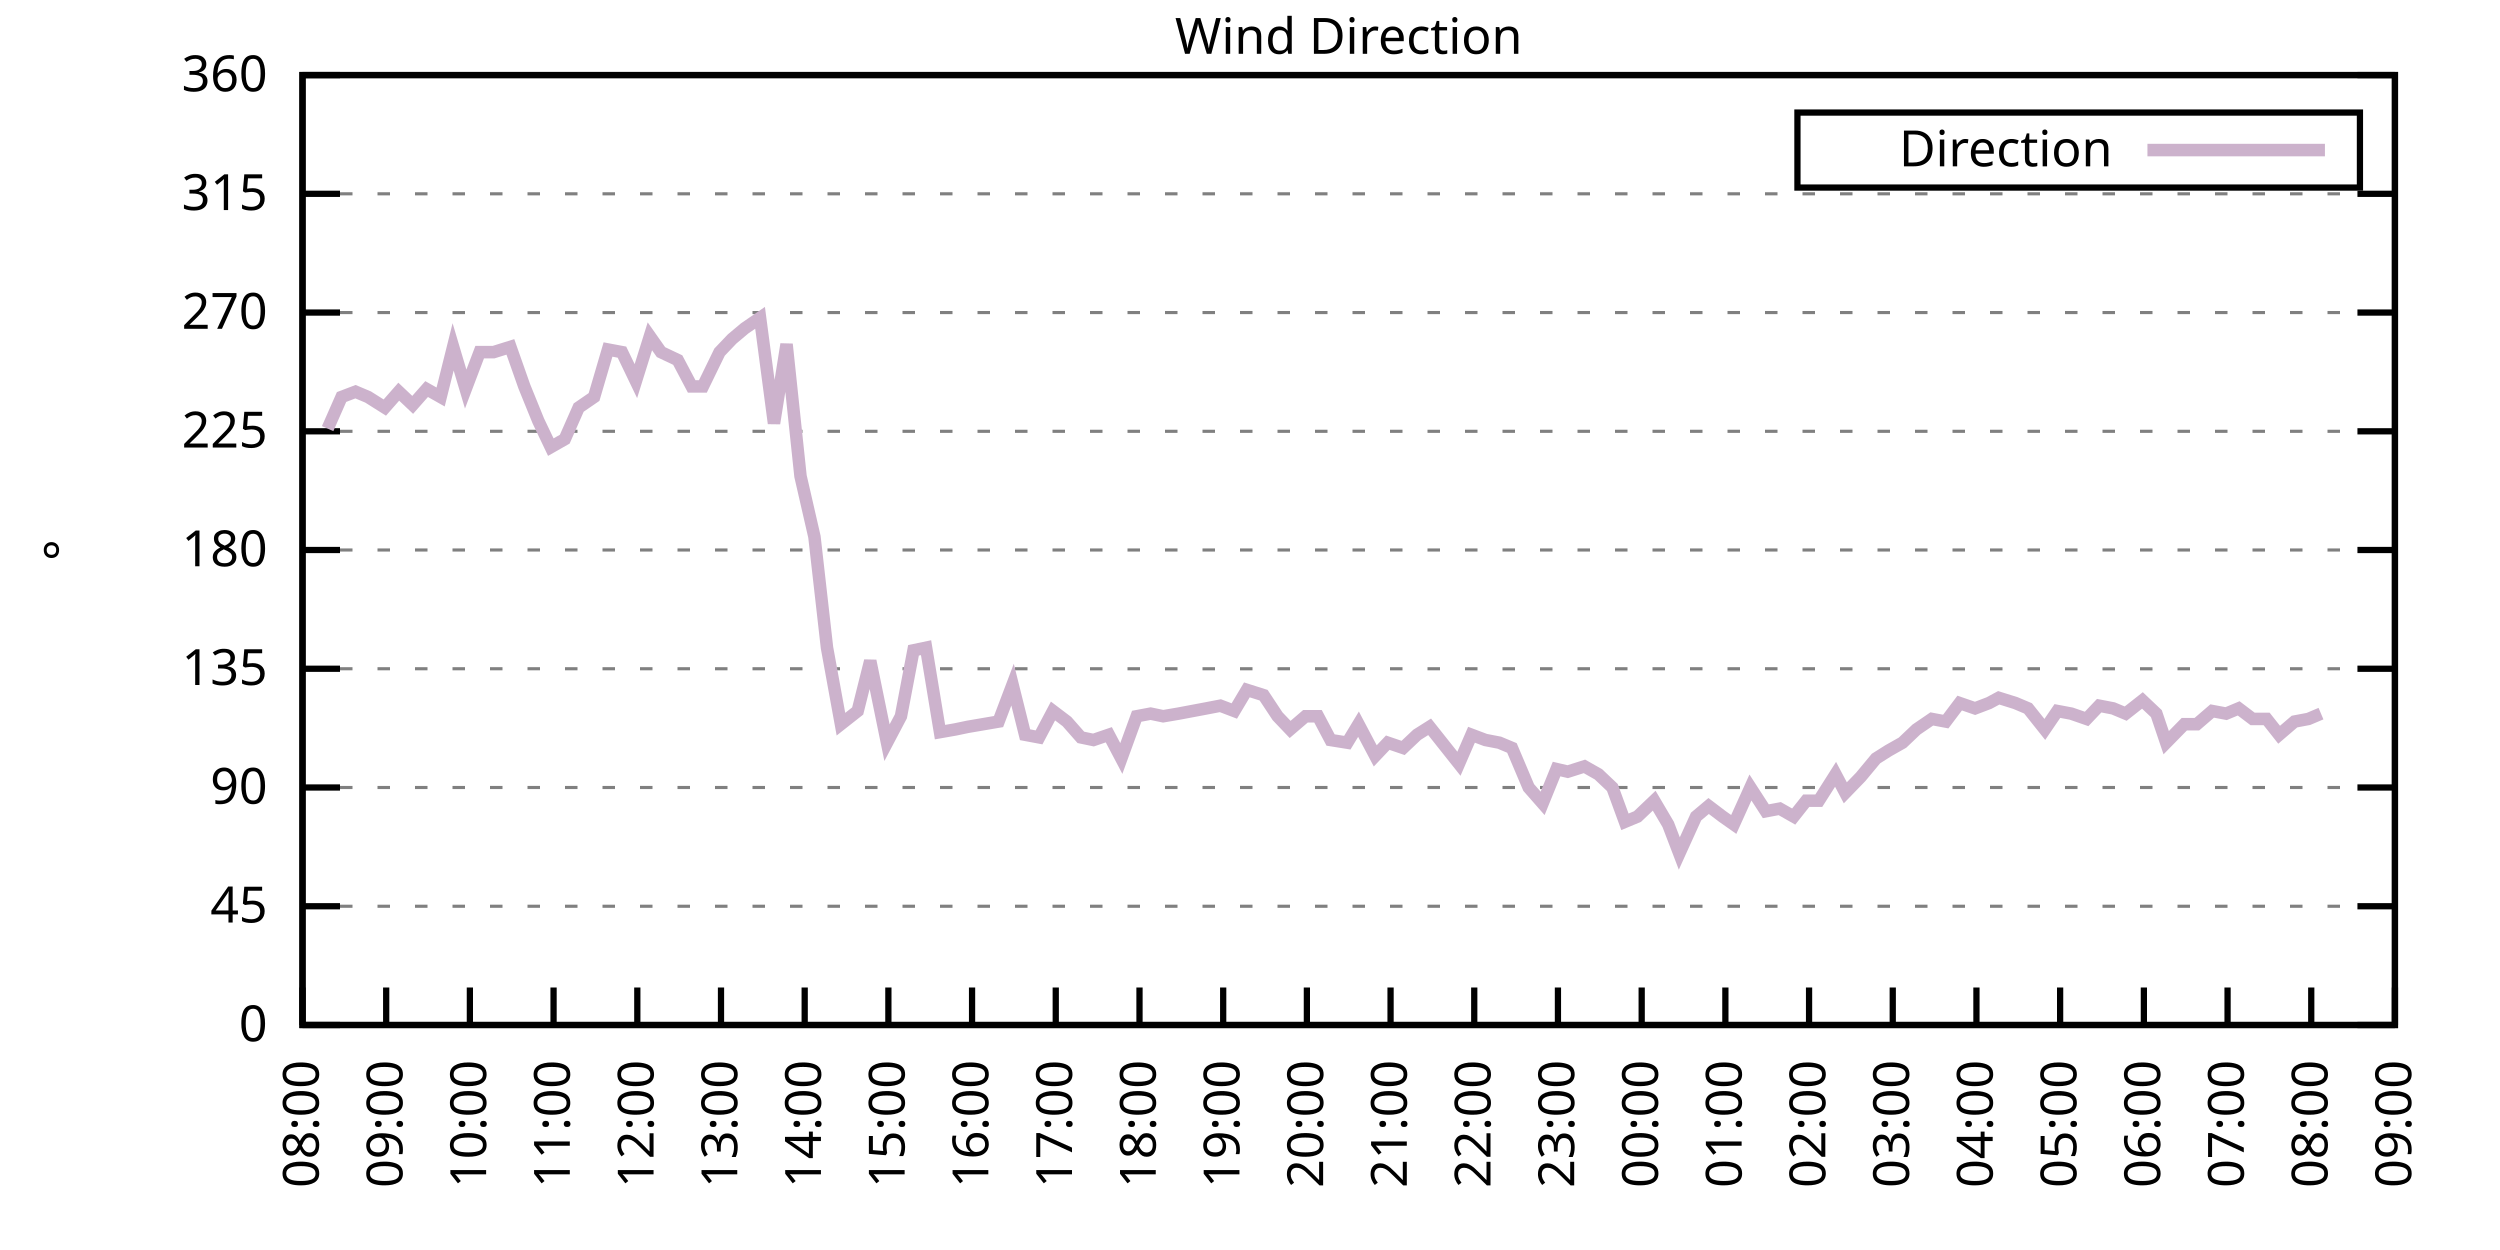
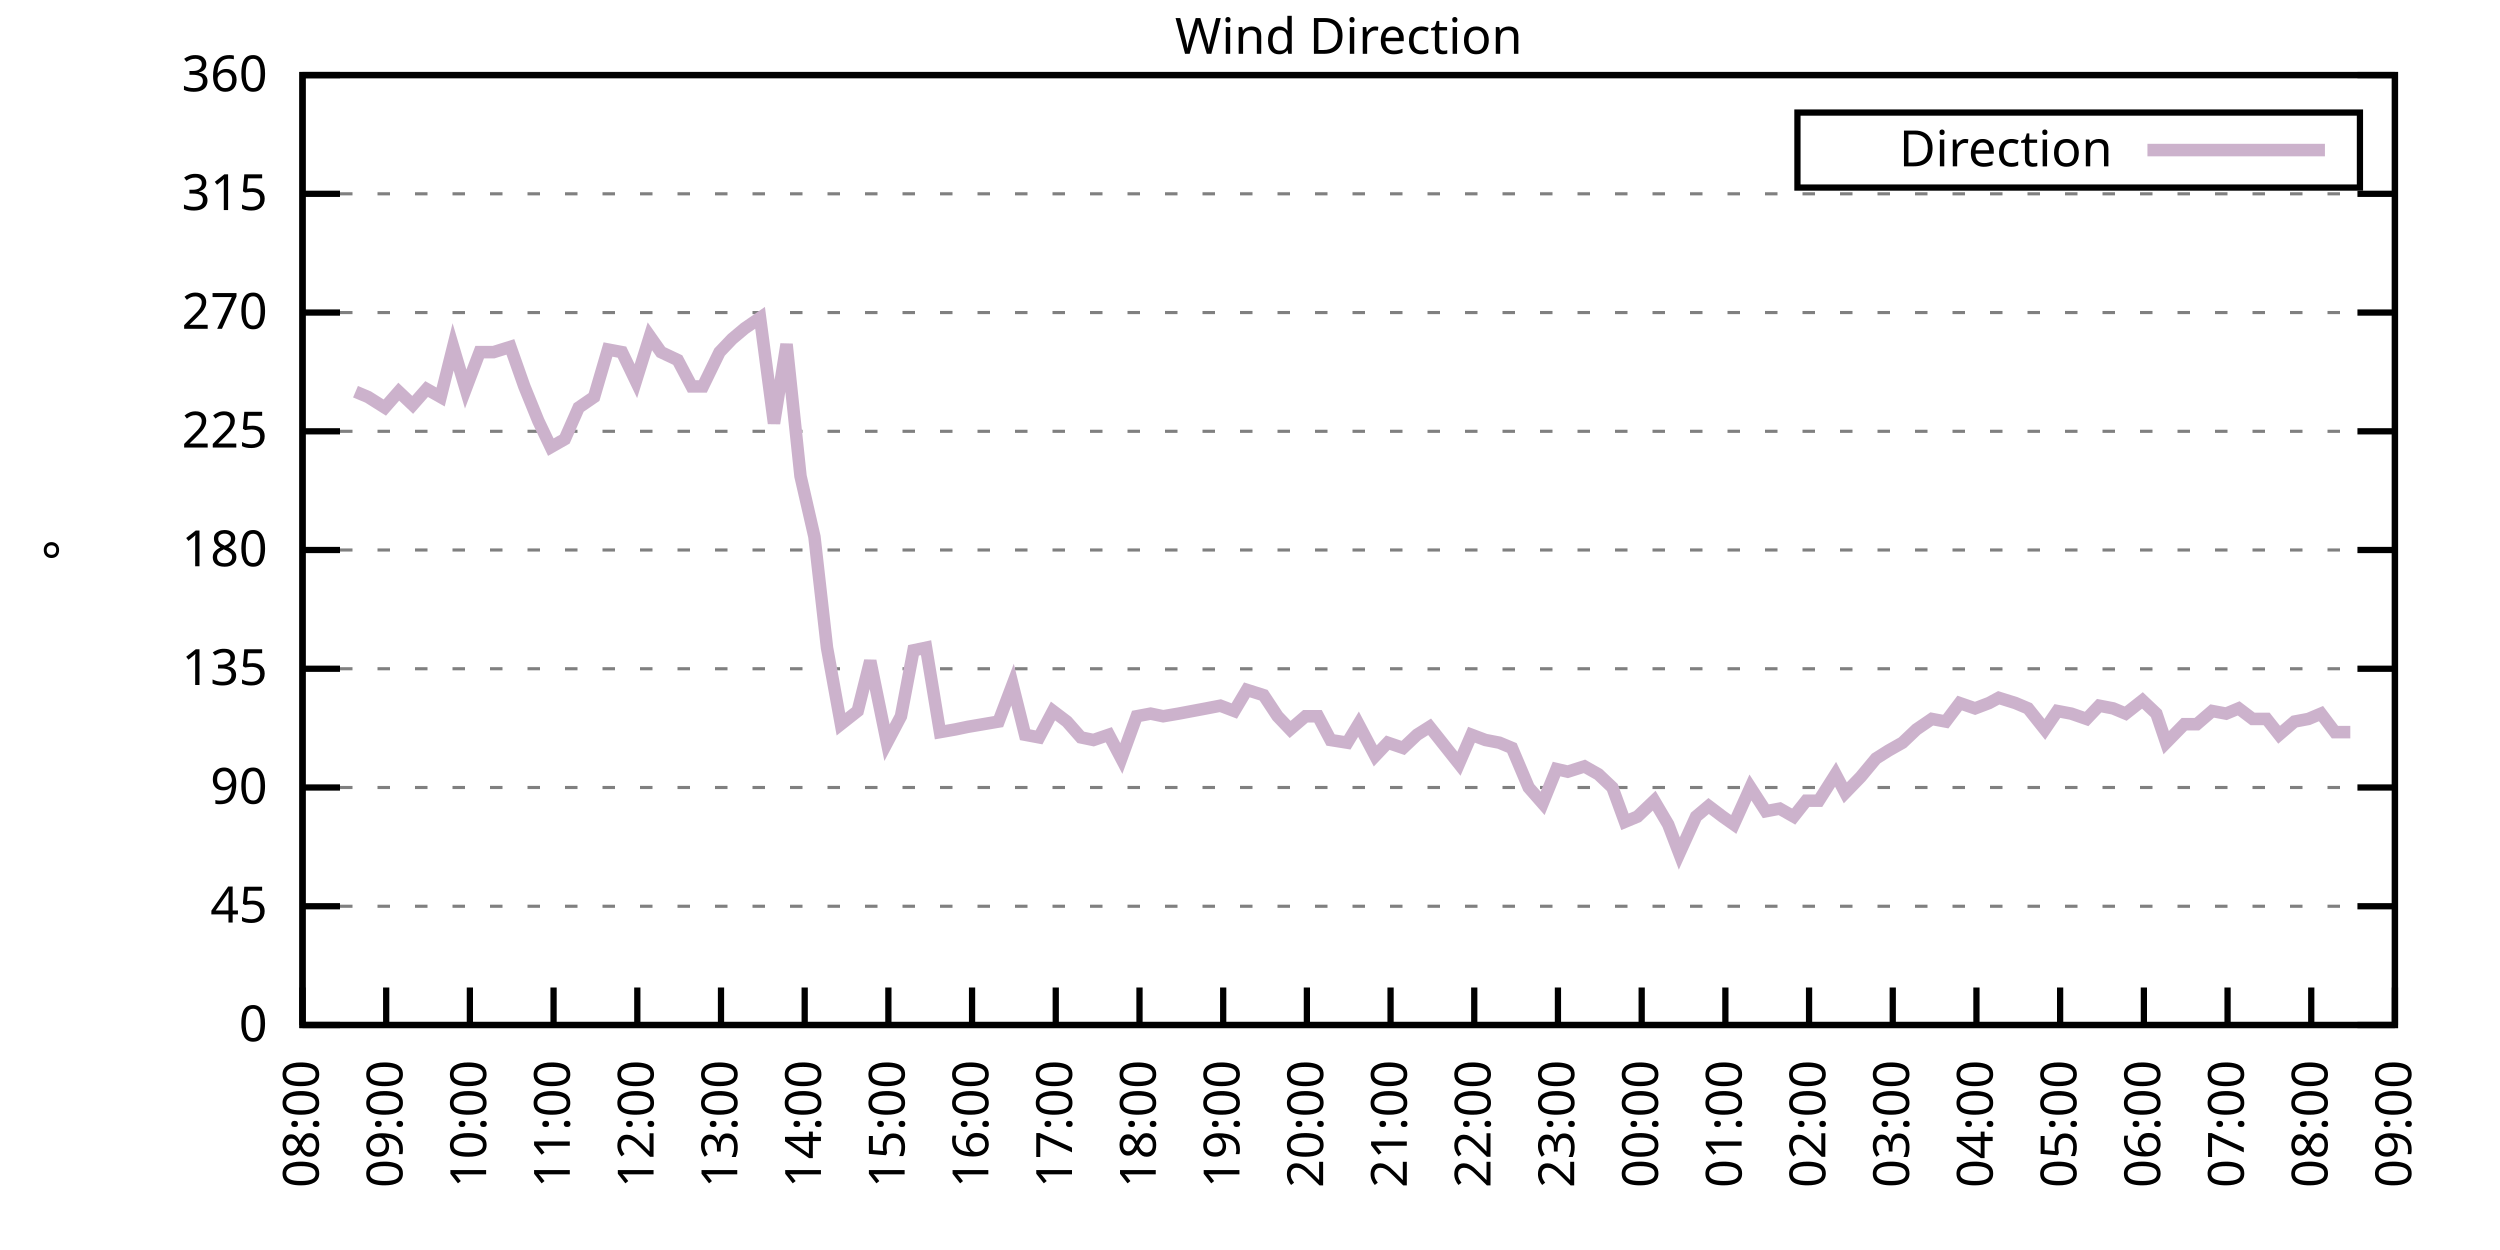
<svg xmlns="http://www.w3.org/2000/svg" xmlns:xlink="http://www.w3.org/1999/xlink" width="400" height="200" viewBox="0 0 400 200">
  <g id="gnuplot_canvas">
    <rect x="0" y="0" width="400" height="200" fill="none" />
    <defs>
      <circle id="gpDot" r="0.5" stroke-width="0.5" stroke="currentColor" />
      <path id="gpPt0" stroke-width="0.333" stroke="currentColor" d="M-1,0 h2 M0,-1 v2" />
      <path id="gpPt1" stroke-width="0.333" stroke="currentColor" d="M-1,-1 L1,1 M1,-1 L-1,1" />
      <path id="gpPt2" stroke-width="0.333" stroke="currentColor" d="M-1,0 L1,0 M0,-1 L0,1 M-1,-1 L1,1 M-1,1 L1,-1" />
      <rect id="gpPt3" stroke-width="0.333" stroke="currentColor" x="-1" y="-1" width="2" height="2" />
      <rect id="gpPt4" stroke-width="0.333" stroke="currentColor" fill="currentColor" x="-1" y="-1" width="2" height="2" />
      <circle id="gpPt5" stroke-width="0.333" stroke="currentColor" cx="0" cy="0" r="1" />
      <use xlink:href="#gpPt5" id="gpPt6" fill="currentColor" stroke="none" />
      <path id="gpPt7" stroke-width="0.333" stroke="currentColor" d="M0,-1.33 L-1.33,0.67 L1.33,0.67 z" />
      <use xlink:href="#gpPt7" id="gpPt8" fill="currentColor" stroke="none" />
      <use xlink:href="#gpPt7" id="gpPt9" stroke="currentColor" transform="rotate(180)" />
      <use xlink:href="#gpPt9" id="gpPt10" fill="currentColor" stroke="none" />
      <use xlink:href="#gpPt3" id="gpPt11" stroke="currentColor" transform="rotate(45)" />
      <use xlink:href="#gpPt11" id="gpPt12" fill="currentColor" stroke="none" />
      <path id="gpPt13" stroke-width="0.333" stroke="currentColor" d="M0,1.330 L1.265,0.411 L0.782,-1.067 L-0.782,-1.076 L-1.265,0.411 z" />
      <use xlink:href="#gpPt13" id="gpPt14" fill="currentColor" stroke="none" />
      <filter id="textbox" filterUnits="objectBoundingBox" x="0" y="0" height="1" width="1">
        <feFlood flood-color="white" flood-opacity="1" result="bgnd" />
        <feComposite in="SourceGraphic" in2="bgnd" operator="atop" />
      </filter>
      <filter id="greybox" filterUnits="objectBoundingBox" x="0" y="0" height="1" width="1">
        <feFlood flood-color="lightgrey" flood-opacity="1" result="grey" />
        <feComposite in="SourceGraphic" in2="grey" operator="atop" />
      </filter>
    </defs>
    <g fill="none" color="white" stroke="currentColor" stroke-width="1.00" stroke-linecap="butt" stroke-linejoin="miter">
</g>
    <g fill="none" color="black" stroke="currentColor" stroke-width="1.00" stroke-linecap="butt" stroke-linejoin="miter">
      <g stroke="none" shape-rendering="crispEdges">
        <polygon fill="rgb(255, 255, 255)" points="48.40,164.00 383.18,164.00 383.18,12.02 48.40,12.02 " />
      </g>
    </g>
    <g fill="none" color="black" stroke="currentColor" stroke-width="1.00" stroke-linecap="butt" stroke-linejoin="miter">
</g>
    <g fill="none" color="black" stroke="black" stroke-width="0.50" stroke-linecap="butt" stroke-linejoin="miter">
</g>
    <g fill="none" color="gray" stroke="currentColor" stroke-width="0.50" stroke-linecap="butt" stroke-linejoin="miter">
      <path stroke="gray" stroke-dasharray="2,4" class="gridline" d="M48.40,164.00 L383.19,164.00  " />
    </g>
    <g fill="none" color="gray" stroke="gray" stroke-width="1.00" stroke-linecap="butt" stroke-linejoin="miter">
</g>
    <g fill="none" color="black" stroke="currentColor" stroke-width="1.00" stroke-linecap="butt" stroke-linejoin="miter">
      <path stroke="black" d="M48.40,164.00 L54.40,164.00 M383.19,164.00 L377.19,164.00  " />
      <g transform="translate(42.80,166.60)" stroke="none" fill="black" font-family="Sans" font-size="8.00" text-anchor="end">
        <text>
          <tspan font-family="Sans"> 0</tspan>
        </text>
      </g>
    </g>
    <g fill="none" color="black" stroke="currentColor" stroke-width="1.00" stroke-linecap="butt" stroke-linejoin="miter">
</g>
    <g fill="none" color="black" stroke="black" stroke-width="0.50" stroke-linecap="butt" stroke-linejoin="miter">
</g>
    <g fill="none" color="gray" stroke="currentColor" stroke-width="0.50" stroke-linecap="butt" stroke-linejoin="miter">
      <path stroke="gray" stroke-dasharray="2,4" class="gridline" d="M48.40,145.00 L383.19,145.00  " />
    </g>
    <g fill="none" color="gray" stroke="gray" stroke-width="1.00" stroke-linecap="butt" stroke-linejoin="miter">
</g>
    <g fill="none" color="black" stroke="currentColor" stroke-width="1.00" stroke-linecap="butt" stroke-linejoin="miter">
      <path stroke="black" d="M48.40,145.00 L54.40,145.00 M383.19,145.00 L377.19,145.00  " />
      <g transform="translate(42.80,147.60)" stroke="none" fill="black" font-family="Sans" font-size="8.00" text-anchor="end">
        <text>
          <tspan font-family="Sans"> 45</tspan>
        </text>
      </g>
    </g>
    <g fill="none" color="black" stroke="currentColor" stroke-width="1.00" stroke-linecap="butt" stroke-linejoin="miter">
</g>
    <g fill="none" color="black" stroke="black" stroke-width="0.50" stroke-linecap="butt" stroke-linejoin="miter">
</g>
    <g fill="none" color="gray" stroke="currentColor" stroke-width="0.50" stroke-linecap="butt" stroke-linejoin="miter">
      <path stroke="gray" stroke-dasharray="2,4" class="gridline" d="M48.40,126.00 L383.19,126.00  " />
    </g>
    <g fill="none" color="gray" stroke="gray" stroke-width="1.00" stroke-linecap="butt" stroke-linejoin="miter">
</g>
    <g fill="none" color="black" stroke="currentColor" stroke-width="1.00" stroke-linecap="butt" stroke-linejoin="miter">
      <path stroke="black" d="M48.40,126.00 L54.40,126.00 M383.19,126.00 L377.19,126.00  " />
      <g transform="translate(42.80,128.60)" stroke="none" fill="black" font-family="Sans" font-size="8.00" text-anchor="end">
        <text>
          <tspan font-family="Sans"> 90</tspan>
        </text>
      </g>
    </g>
    <g fill="none" color="black" stroke="currentColor" stroke-width="1.00" stroke-linecap="butt" stroke-linejoin="miter">
</g>
    <g fill="none" color="black" stroke="black" stroke-width="0.50" stroke-linecap="butt" stroke-linejoin="miter">
</g>
    <g fill="none" color="gray" stroke="currentColor" stroke-width="0.50" stroke-linecap="butt" stroke-linejoin="miter">
      <path stroke="gray" stroke-dasharray="2,4" class="gridline" d="M48.40,107.00 L383.19,107.00  " />
    </g>
    <g fill="none" color="gray" stroke="gray" stroke-width="1.00" stroke-linecap="butt" stroke-linejoin="miter">
</g>
    <g fill="none" color="black" stroke="currentColor" stroke-width="1.00" stroke-linecap="butt" stroke-linejoin="miter">
      <path stroke="black" d="M48.40,107.00 L54.40,107.00 M383.19,107.00 L377.19,107.00  " />
      <g transform="translate(42.80,109.60)" stroke="none" fill="black" font-family="Sans" font-size="8.00" text-anchor="end">
        <text>
          <tspan font-family="Sans"> 135</tspan>
        </text>
      </g>
    </g>
    <g fill="none" color="black" stroke="currentColor" stroke-width="1.00" stroke-linecap="butt" stroke-linejoin="miter">
</g>
    <g fill="none" color="black" stroke="black" stroke-width="0.50" stroke-linecap="butt" stroke-linejoin="miter">
</g>
    <g fill="none" color="gray" stroke="currentColor" stroke-width="0.50" stroke-linecap="butt" stroke-linejoin="miter">
      <path stroke="gray" stroke-dasharray="2,4" class="gridline" d="M48.40,88.00 L383.19,88.00  " />
    </g>
    <g fill="none" color="gray" stroke="gray" stroke-width="1.00" stroke-linecap="butt" stroke-linejoin="miter">
</g>
    <g fill="none" color="black" stroke="currentColor" stroke-width="1.00" stroke-linecap="butt" stroke-linejoin="miter">
      <path stroke="black" d="M48.40,88.00 L54.40,88.00 M383.19,88.00 L377.19,88.00  " />
      <g transform="translate(42.80,90.60)" stroke="none" fill="black" font-family="Sans" font-size="8.00" text-anchor="end">
        <text>
          <tspan font-family="Sans"> 180</tspan>
        </text>
      </g>
    </g>
    <g fill="none" color="black" stroke="currentColor" stroke-width="1.00" stroke-linecap="butt" stroke-linejoin="miter">
</g>
    <g fill="none" color="black" stroke="black" stroke-width="0.50" stroke-linecap="butt" stroke-linejoin="miter">
</g>
    <g fill="none" color="gray" stroke="currentColor" stroke-width="0.50" stroke-linecap="butt" stroke-linejoin="miter">
      <path stroke="gray" stroke-dasharray="2,4" class="gridline" d="M48.40,69.01 L383.19,69.01  " />
    </g>
    <g fill="none" color="gray" stroke="gray" stroke-width="1.00" stroke-linecap="butt" stroke-linejoin="miter">
</g>
    <g fill="none" color="black" stroke="currentColor" stroke-width="1.00" stroke-linecap="butt" stroke-linejoin="miter">
      <path stroke="black" d="M48.40,69.01 L54.40,69.01 M383.19,69.01 L377.19,69.01  " />
      <g transform="translate(42.80,71.61)" stroke="none" fill="black" font-family="Sans" font-size="8.00" text-anchor="end">
        <text>
          <tspan font-family="Sans"> 225</tspan>
        </text>
      </g>
    </g>
    <g fill="none" color="black" stroke="currentColor" stroke-width="1.00" stroke-linecap="butt" stroke-linejoin="miter">
</g>
    <g fill="none" color="black" stroke="black" stroke-width="0.50" stroke-linecap="butt" stroke-linejoin="miter">
</g>
    <g fill="none" color="gray" stroke="currentColor" stroke-width="0.50" stroke-linecap="butt" stroke-linejoin="miter">
      <path stroke="gray" stroke-dasharray="2,4" class="gridline" d="M48.40,50.01 L383.19,50.01  " />
    </g>
    <g fill="none" color="gray" stroke="gray" stroke-width="1.00" stroke-linecap="butt" stroke-linejoin="miter">
</g>
    <g fill="none" color="black" stroke="currentColor" stroke-width="1.00" stroke-linecap="butt" stroke-linejoin="miter">
      <path stroke="black" d="M48.40,50.01 L54.40,50.01 M383.19,50.01 L377.19,50.01  " />
      <g transform="translate(42.80,52.61)" stroke="none" fill="black" font-family="Sans" font-size="8.00" text-anchor="end">
        <text>
          <tspan font-family="Sans"> 270</tspan>
        </text>
      </g>
    </g>
    <g fill="none" color="black" stroke="currentColor" stroke-width="1.00" stroke-linecap="butt" stroke-linejoin="miter">
</g>
    <g fill="none" color="black" stroke="black" stroke-width="0.50" stroke-linecap="butt" stroke-linejoin="miter">
</g>
    <g fill="none" color="gray" stroke="currentColor" stroke-width="0.50" stroke-linecap="butt" stroke-linejoin="miter">
      <path stroke="gray" stroke-dasharray="2,4" class="gridline" d="M48.40,31.01 L383.19,31.01  " />
    </g>
    <g fill="none" color="gray" stroke="gray" stroke-width="1.00" stroke-linecap="butt" stroke-linejoin="miter">
</g>
    <g fill="none" color="black" stroke="currentColor" stroke-width="1.00" stroke-linecap="butt" stroke-linejoin="miter">
      <path stroke="black" d="M48.40,31.01 L54.40,31.01 M383.19,31.01 L377.19,31.01  " />
      <g transform="translate(42.80,33.61)" stroke="none" fill="black" font-family="Sans" font-size="8.00" text-anchor="end">
        <text>
          <tspan font-family="Sans"> 315</tspan>
        </text>
      </g>
    </g>
    <g fill="none" color="black" stroke="currentColor" stroke-width="1.00" stroke-linecap="butt" stroke-linejoin="miter">
</g>
    <g fill="none" color="black" stroke="black" stroke-width="0.50" stroke-linecap="butt" stroke-linejoin="miter">
</g>
    <g fill="none" color="gray" stroke="currentColor" stroke-width="0.50" stroke-linecap="butt" stroke-linejoin="miter">
      <path stroke="gray" stroke-dasharray="2,4" class="gridline" d="M48.40,12.01 L383.19,12.01  " />
    </g>
    <g fill="none" color="gray" stroke="gray" stroke-width="1.00" stroke-linecap="butt" stroke-linejoin="miter">
</g>
    <g fill="none" color="black" stroke="currentColor" stroke-width="1.00" stroke-linecap="butt" stroke-linejoin="miter">
      <path stroke="black" d="M48.40,12.01 L54.40,12.01 M383.19,12.01 L377.19,12.01  " />
      <g transform="translate(42.80,14.61)" stroke="none" fill="black" font-family="Sans" font-size="8.00" text-anchor="end">
        <text>
          <tspan font-family="Sans"> 360</tspan>
        </text>
      </g>
    </g>
    <g fill="none" color="black" stroke="currentColor" stroke-width="1.00" stroke-linecap="butt" stroke-linejoin="miter">
      <path stroke="black" d="M48.40,164.00 L48.40,158.00  " />
      <g transform="translate(51.00,169.60) rotate(270.00)" stroke="none" fill="black" font-family="Sans" font-size="8.00" text-anchor="end">
        <text>
          <tspan font-family="Sans">08:00</tspan>
        </text>
      </g>
    </g>
    <g fill="none" color="black" stroke="currentColor" stroke-width="1.00" stroke-linecap="butt" stroke-linejoin="miter">
      <path stroke="black" d="M61.79,164.00 L61.79,158.00  " />
      <g transform="translate(64.39,169.60) rotate(270.00)" stroke="none" fill="black" font-family="Sans" font-size="8.00" text-anchor="end">
        <text>
          <tspan font-family="Sans">09:00</tspan>
        </text>
      </g>
    </g>
    <g fill="none" color="black" stroke="currentColor" stroke-width="1.00" stroke-linecap="butt" stroke-linejoin="miter">
      <path stroke="black" d="M75.18,164.00 L75.18,158.00  " />
      <g transform="translate(77.78,169.60) rotate(270.00)" stroke="none" fill="black" font-family="Sans" font-size="8.00" text-anchor="end">
        <text>
          <tspan font-family="Sans">10:00</tspan>
        </text>
      </g>
    </g>
    <g fill="none" color="black" stroke="currentColor" stroke-width="1.00" stroke-linecap="butt" stroke-linejoin="miter">
      <path stroke="black" d="M88.57,164.00 L88.57,158.00  " />
      <g transform="translate(91.17,169.60) rotate(270.00)" stroke="none" fill="black" font-family="Sans" font-size="8.00" text-anchor="end">
        <text>
          <tspan font-family="Sans">11:00</tspan>
        </text>
      </g>
    </g>
    <g fill="none" color="black" stroke="currentColor" stroke-width="1.00" stroke-linecap="butt" stroke-linejoin="miter">
      <path stroke="black" d="M101.97,164.00 L101.97,158.00  " />
      <g transform="translate(104.57,169.60) rotate(270.00)" stroke="none" fill="black" font-family="Sans" font-size="8.00" text-anchor="end">
        <text>
          <tspan font-family="Sans">12:00</tspan>
        </text>
      </g>
    </g>
    <g fill="none" color="black" stroke="currentColor" stroke-width="1.00" stroke-linecap="butt" stroke-linejoin="miter">
      <path stroke="black" d="M115.36,164.00 L115.36,158.00  " />
      <g transform="translate(117.96,169.60) rotate(270.00)" stroke="none" fill="black" font-family="Sans" font-size="8.00" text-anchor="end">
        <text>
          <tspan font-family="Sans">13:00</tspan>
        </text>
      </g>
    </g>
    <g fill="none" color="black" stroke="currentColor" stroke-width="1.00" stroke-linecap="butt" stroke-linejoin="miter">
      <path stroke="black" d="M128.75,164.00 L128.75,158.00  " />
      <g transform="translate(131.35,169.60) rotate(270.00)" stroke="none" fill="black" font-family="Sans" font-size="8.00" text-anchor="end">
        <text>
          <tspan font-family="Sans">14:00</tspan>
        </text>
      </g>
    </g>
    <g fill="none" color="black" stroke="currentColor" stroke-width="1.00" stroke-linecap="butt" stroke-linejoin="miter">
      <path stroke="black" d="M142.14,164.00 L142.14,158.00  " />
      <g transform="translate(144.74,169.60) rotate(270.00)" stroke="none" fill="black" font-family="Sans" font-size="8.00" text-anchor="end">
        <text>
          <tspan font-family="Sans">15:00</tspan>
        </text>
      </g>
    </g>
    <g fill="none" color="black" stroke="currentColor" stroke-width="1.00" stroke-linecap="butt" stroke-linejoin="miter">
      <path stroke="black" d="M155.53,164.00 L155.53,158.00  " />
      <g transform="translate(158.13,169.60) rotate(270.00)" stroke="none" fill="black" font-family="Sans" font-size="8.00" text-anchor="end">
        <text>
          <tspan font-family="Sans">16:00</tspan>
        </text>
      </g>
    </g>
    <g fill="none" color="black" stroke="currentColor" stroke-width="1.00" stroke-linecap="butt" stroke-linejoin="miter">
      <path stroke="black" d="M168.92,164.00 L168.92,158.00  " />
      <g transform="translate(171.52,169.60) rotate(270.00)" stroke="none" fill="black" font-family="Sans" font-size="8.00" text-anchor="end">
        <text>
          <tspan font-family="Sans">17:00</tspan>
        </text>
      </g>
    </g>
    <g fill="none" color="black" stroke="currentColor" stroke-width="1.00" stroke-linecap="butt" stroke-linejoin="miter">
      <path stroke="black" d="M182.32,164.00 L182.32,158.00  " />
      <g transform="translate(184.92,169.60) rotate(270.00)" stroke="none" fill="black" font-family="Sans" font-size="8.00" text-anchor="end">
        <text>
          <tspan font-family="Sans">18:00</tspan>
        </text>
      </g>
    </g>
    <g fill="none" color="black" stroke="currentColor" stroke-width="1.00" stroke-linecap="butt" stroke-linejoin="miter">
      <path stroke="black" d="M195.71,164.00 L195.71,158.00  " />
      <g transform="translate(198.31,169.60) rotate(270.00)" stroke="none" fill="black" font-family="Sans" font-size="8.00" text-anchor="end">
        <text>
          <tspan font-family="Sans">19:00</tspan>
        </text>
      </g>
    </g>
    <g fill="none" color="black" stroke="currentColor" stroke-width="1.00" stroke-linecap="butt" stroke-linejoin="miter">
      <path stroke="black" d="M209.10,164.00 L209.10,158.00  " />
      <g transform="translate(211.70,169.60) rotate(270.00)" stroke="none" fill="black" font-family="Sans" font-size="8.00" text-anchor="end">
        <text>
          <tspan font-family="Sans">20:00</tspan>
        </text>
      </g>
    </g>
    <g fill="none" color="black" stroke="currentColor" stroke-width="1.00" stroke-linecap="butt" stroke-linejoin="miter">
      <path stroke="black" d="M222.49,164.00 L222.49,158.00  " />
      <g transform="translate(225.09,169.60) rotate(270.00)" stroke="none" fill="black" font-family="Sans" font-size="8.00" text-anchor="end">
        <text>
          <tspan font-family="Sans">21:00</tspan>
        </text>
      </g>
    </g>
    <g fill="none" color="black" stroke="currentColor" stroke-width="1.00" stroke-linecap="butt" stroke-linejoin="miter">
      <path stroke="black" d="M235.88,164.00 L235.88,158.00  " />
      <g transform="translate(238.48,169.60) rotate(270.00)" stroke="none" fill="black" font-family="Sans" font-size="8.00" text-anchor="end">
        <text>
          <tspan font-family="Sans">22:00</tspan>
        </text>
      </g>
    </g>
    <g fill="none" color="black" stroke="currentColor" stroke-width="1.00" stroke-linecap="butt" stroke-linejoin="miter">
      <path stroke="black" d="M249.27,164.00 L249.27,158.00  " />
      <g transform="translate(251.87,169.60) rotate(270.00)" stroke="none" fill="black" font-family="Sans" font-size="8.00" text-anchor="end">
        <text>
          <tspan font-family="Sans">23:00</tspan>
        </text>
      </g>
    </g>
    <g fill="none" color="black" stroke="currentColor" stroke-width="1.00" stroke-linecap="butt" stroke-linejoin="miter">
      <path stroke="black" d="M262.67,164.00 L262.67,158.00  " />
      <g transform="translate(265.27,169.60) rotate(270.00)" stroke="none" fill="black" font-family="Sans" font-size="8.00" text-anchor="end">
        <text>
          <tspan font-family="Sans">00:00</tspan>
        </text>
      </g>
    </g>
    <g fill="none" color="black" stroke="currentColor" stroke-width="1.00" stroke-linecap="butt" stroke-linejoin="miter">
      <path stroke="black" d="M276.06,164.00 L276.06,158.00  " />
      <g transform="translate(278.66,169.60) rotate(270.00)" stroke="none" fill="black" font-family="Sans" font-size="8.00" text-anchor="end">
        <text>
          <tspan font-family="Sans">01:00</tspan>
        </text>
      </g>
    </g>
    <g fill="none" color="black" stroke="currentColor" stroke-width="1.00" stroke-linecap="butt" stroke-linejoin="miter">
      <path stroke="black" d="M289.45,164.00 L289.45,158.00  " />
      <g transform="translate(292.05,169.60) rotate(270.00)" stroke="none" fill="black" font-family="Sans" font-size="8.00" text-anchor="end">
        <text>
          <tspan font-family="Sans">02:00</tspan>
        </text>
      </g>
    </g>
    <g fill="none" color="black" stroke="currentColor" stroke-width="1.00" stroke-linecap="butt" stroke-linejoin="miter">
      <path stroke="black" d="M302.84,164.00 L302.84,158.00  " />
      <g transform="translate(305.44,169.60) rotate(270.00)" stroke="none" fill="black" font-family="Sans" font-size="8.00" text-anchor="end">
        <text>
          <tspan font-family="Sans">03:00</tspan>
        </text>
      </g>
    </g>
    <g fill="none" color="black" stroke="currentColor" stroke-width="1.00" stroke-linecap="butt" stroke-linejoin="miter">
      <path stroke="black" d="M316.23,164.00 L316.23,158.00  " />
      <g transform="translate(318.83,169.60) rotate(270.00)" stroke="none" fill="black" font-family="Sans" font-size="8.00" text-anchor="end">
        <text>
          <tspan font-family="Sans">04:00</tspan>
        </text>
      </g>
    </g>
    <g fill="none" color="black" stroke="currentColor" stroke-width="1.00" stroke-linecap="butt" stroke-linejoin="miter">
      <path stroke="black" d="M329.62,164.00 L329.62,158.00  " />
      <g transform="translate(332.22,169.60) rotate(270.00)" stroke="none" fill="black" font-family="Sans" font-size="8.00" text-anchor="end">
        <text>
          <tspan font-family="Sans">05:00</tspan>
        </text>
      </g>
    </g>
    <g fill="none" color="black" stroke="currentColor" stroke-width="1.00" stroke-linecap="butt" stroke-linejoin="miter">
      <path stroke="black" d="M343.02,164.00 L343.02,158.00  " />
      <g transform="translate(345.62,169.60) rotate(270.00)" stroke="none" fill="black" font-family="Sans" font-size="8.00" text-anchor="end">
        <text>
          <tspan font-family="Sans">06:00</tspan>
        </text>
      </g>
    </g>
    <g fill="none" color="black" stroke="currentColor" stroke-width="1.00" stroke-linecap="butt" stroke-linejoin="miter">
      <path stroke="black" d="M356.41,164.00 L356.41,158.00  " />
      <g transform="translate(359.01,169.60) rotate(270.00)" stroke="none" fill="black" font-family="Sans" font-size="8.00" text-anchor="end">
        <text>
          <tspan font-family="Sans">07:00</tspan>
        </text>
      </g>
    </g>
    <g fill="none" color="black" stroke="currentColor" stroke-width="1.00" stroke-linecap="butt" stroke-linejoin="miter">
      <path stroke="black" d="M369.80,164.00 L369.80,158.00  " />
      <g transform="translate(372.40,169.60) rotate(270.00)" stroke="none" fill="black" font-family="Sans" font-size="8.00" text-anchor="end">
        <text>
          <tspan font-family="Sans">08:00</tspan>
        </text>
      </g>
    </g>
    <g fill="none" color="black" stroke="currentColor" stroke-width="1.00" stroke-linecap="butt" stroke-linejoin="miter">
      <path stroke="black" d="M383.19,164.00 L383.19,158.00  " />
      <g transform="translate(385.79,169.60) rotate(270.00)" stroke="none" fill="black" font-family="Sans" font-size="8.00" text-anchor="end">
        <text>
          <tspan font-family="Sans">09:00</tspan>
        </text>
      </g>
    </g>
    <g fill="none" color="black" stroke="currentColor" stroke-width="1.00" stroke-linecap="butt" stroke-linejoin="miter">
</g>
    <g fill="none" color="black" stroke="currentColor" stroke-width="1.00" stroke-linecap="butt" stroke-linejoin="miter">
      <path stroke="black" d="M48.40,12.01 L48.40,164.00 L383.19,164.00 L383.19,12.01 L48.40,12.01 Z  " />
    </g>
    <g fill="none" color="black" stroke="currentColor" stroke-width="1.00" stroke-linecap="butt" stroke-linejoin="miter">
</g>
    <g fill="none" color="black" stroke="currentColor" stroke-width="1.00" stroke-linecap="butt" stroke-linejoin="miter">
      <path stroke="black" d="M287.59,30.01 L287.59,18.01 L377.59,18.01 L377.59,30.01 L287.59,30.01 Z  " />
    </g>
    <g id="Wind_direction_plot_1">
      <g fill="none" color="white" stroke="black" stroke-width="2.00" stroke-linecap="butt" stroke-linejoin="miter">
</g>
      <g fill="none" color="black" stroke="currentColor" stroke-width="2.00" stroke-linecap="butt" stroke-linejoin="miter">
        <g transform="translate(337.99,26.61)" stroke="none" fill="black" font-family="Sans" font-size="8.00" text-anchor="end">
          <text>
            <tspan font-family="Sans">Direction</tspan>
          </text>
        </g>
      </g>
      <g fill="none" color="black" stroke="currentColor" stroke-width="2.00" stroke-linecap="butt" stroke-linejoin="miter">
-         <path stroke="rgb(204, 178, 204)" d="M343.59,24.01 L371.99,24.01 M52.42,68.58 L54.65,63.52 L56.88,62.67 L58.89,63.52 L61.57,65.21 L63.80,62.67   L66.03,64.78 L68.26,62.25 L70.50,63.52 L72.50,55.50 L74.51,62.25 L76.75,56.34 L78.98,56.34 L81.66,55.50   L83.89,61.83 L86.12,67.32 L88.13,71.54 L90.36,70.27 L92.59,65.21 L95.05,63.52 L97.28,55.92 L99.51,56.34   L101.74,60.98 L103.98,53.81 L105.76,56.34 L108.44,57.61 L110.67,61.83 L112.46,61.83 L115.13,56.34 L117.14,54.23   L119.15,52.54 L121.61,50.85 L123.84,67.74 L125.85,55.07 L128.08,76.18 L130.31,85.89 L132.32,103.63 L134.55,115.87   L137.23,113.76 L139.24,105.74 L141.92,118.83 L144.15,114.60 L146.16,104.05 L148.17,103.63 L150.40,117.14 L152.85,116.71   L154.86,116.29 L157.32,115.87 L159.77,115.45 L162.01,109.54 L164.01,117.56 L166.25,117.98 L168.48,113.76 L170.71,115.45   L172.94,117.98 L174.95,118.40 L177.41,117.56 L179.41,121.36 L181.87,114.60 L184.10,114.18 L186.11,114.60 L188.57,114.18   L190.80,113.76 L193.03,113.34 L195.26,112.91 L197.49,113.76 L199.50,110.38 L202.18,111.23 L204.41,114.60 L206.42,116.71   L208.88,114.60 L210.88,114.60 L212.89,118.40 L215.57,118.83 L217.36,115.87 L220.04,120.94 L222.04,118.83 L224.50,119.67   L226.73,117.56 L228.74,116.29 L233.43,122.20 L235.44,117.56 L237.67,118.40 L239.90,118.83 L241.91,119.67 L244.59,126.00   L246.82,128.54 L249.05,123.05 L250.84,123.47 L253.51,122.62 L255.75,123.89 L257.98,126.00 L259.99,131.49 L262.00,130.65   L264.67,128.11 L266.91,131.91 L268.69,136.56 L271.37,130.65 L273.38,128.96 L275.61,130.65 L277.40,131.91 L280.07,126.00   L282.53,129.80 L284.76,129.38 L286.99,130.65 L289.00,128.11 L291.01,128.11 L293.69,123.89 L295.25,126.85 L297.71,124.31   L300.16,121.36 L302.17,120.09 L304.40,118.83 L306.63,116.71 L309.09,115.03 L311.32,115.45 L313.55,112.49 L316.01,113.34   L318.24,112.49 L319.80,111.65 L322.48,112.49 L324.49,113.34 L327.17,116.71 L329.18,113.76 L331.41,114.18 L333.86,115.03   L335.87,112.91 L338.10,113.34 L340.11,114.18 L342.79,112.07 L345.02,114.18 L346.59,118.83 L349.49,115.87 L351.50,115.87   L353.95,113.76 L356.18,114.18 L358.19,113.34 L360.42,115.03 L362.66,115.03 L364.66,117.56 L367.12,115.45 L369.35,115.03   L371.36,114.18  " />
+         <path stroke="rgb(204, 178, 204)" d="M343.59,24.01 L371.99,24.01 M56.88,62.67 L58.89,63.52 L61.57,65.21 L63.80,62.67 L66.03,64.78 L68.26,62.25   L70.50,63.52 L72.50,55.50 L74.51,62.25 L76.75,56.34 L78.98,56.34 L81.66,55.50 L83.89,61.83 L86.12,67.32   L88.13,71.54 L90.36,70.27 L92.59,65.21 L95.05,63.52 L97.28,55.92 L99.51,56.34 L101.74,60.98 L103.98,53.81   L105.76,56.34 L108.44,57.61 L110.67,61.83 L112.46,61.83 L115.13,56.34 L117.14,54.23 L119.15,52.54 L121.61,50.85   L123.84,67.74 L125.85,55.07 L128.08,76.18 L130.31,85.89 L132.32,103.63 L134.55,115.87 L137.23,113.76 L139.24,105.74   L141.92,118.83 L144.15,114.60 L146.16,104.05 L148.17,103.63 L150.40,117.14 L152.85,116.71 L154.86,116.29 L157.32,115.87   L159.77,115.45 L162.01,109.54 L164.01,117.56 L166.25,117.98 L168.48,113.76 L170.71,115.45 L172.94,117.98 L174.95,118.40   L177.41,117.56 L179.41,121.36 L181.87,114.60 L184.10,114.18 L186.11,114.60 L188.57,114.18 L190.80,113.76 L193.03,113.34   L195.26,112.91 L197.49,113.76 L199.50,110.38 L202.18,111.23 L204.41,114.60 L206.42,116.71 L208.88,114.60 L210.88,114.60   L212.89,118.40 L215.57,118.83 L217.36,115.87 L220.04,120.94 L222.04,118.83 L224.50,119.67 L226.73,117.56 L228.74,116.29   L233.43,122.20 L235.44,117.56 L237.67,118.40 L239.90,118.83 L241.91,119.67 L244.59,126.00 L246.82,128.54 L249.05,123.05   L250.84,123.47 L253.51,122.62 L255.75,123.89 L257.98,126.00 L259.99,131.49 L262.00,130.65 L264.67,128.11 L266.91,131.91   L268.69,136.56 L271.37,130.65 L273.38,128.96 L275.61,130.65 L277.40,131.91 L280.07,126.00 L282.53,129.80 L284.76,129.38   L286.99,130.65 L289.00,128.11 L291.01,128.11 L293.69,123.89 L295.25,126.85 L297.71,124.31 L300.16,121.36 L302.17,120.09   L304.40,118.83 L306.63,116.71 L309.09,115.03 L311.32,115.45 L313.55,112.49 L316.01,113.34 L318.24,112.49 L319.80,111.65   L322.48,112.49 L324.49,113.34 L327.17,116.71 L329.18,113.76 L331.41,114.18 L333.86,115.03 L335.87,112.91 L338.10,113.34   L340.11,114.18 L342.79,112.07 L345.02,114.18 L346.59,118.83 L349.49,115.87 L351.50,115.87 L353.95,113.76 L356.18,114.18   L358.19,113.34 L360.42,115.03 L362.66,115.03 L364.66,117.56 L367.12,115.45 L369.35,115.03 L371.36,114.18 L373.59,117.14   L376.05,117.14  " />
      </g>
    </g>
    <g fill="none" color="black" stroke="currentColor" stroke-width="2.00" stroke-linecap="butt" stroke-linejoin="miter">
</g>
    <g fill="none" color="black" stroke="black" stroke-width="1.00" stroke-linecap="butt" stroke-linejoin="miter">
</g>
    <g fill="none" color="black" stroke="currentColor" stroke-width="1.00" stroke-linecap="butt" stroke-linejoin="miter">
      <path stroke="black" d="M48.40,12.01 L48.40,164.00 L383.19,164.00 L383.19,12.01 L48.40,12.01 Z  " />
      <g transform="translate(12.80,88.01) rotate(270.00)" stroke="none" fill="black" font-family="Sans" font-size="8.00" text-anchor="middle">
        <text>
          <tspan font-family="Sans">°</tspan>
        </text>
      </g>
    </g>
    <g fill="none" color="black" stroke="currentColor" stroke-width="1.00" stroke-linecap="butt" stroke-linejoin="miter">
</g>
    <g fill="none" color="black" stroke="currentColor" stroke-width="1.00" stroke-linecap="butt" stroke-linejoin="miter">
      <g transform="translate(215.79,8.61)" stroke="none" fill="black" font-family="Sans" font-size="8.00" text-anchor="middle">
        <text>
          <tspan font-family="Sans">Wind Direction</tspan>
        </text>
      </g>
    </g>
    <g fill="none" color="black" stroke="currentColor" stroke-width="1.00" stroke-linecap="butt" stroke-linejoin="miter">
</g>
  </g>
</svg>
